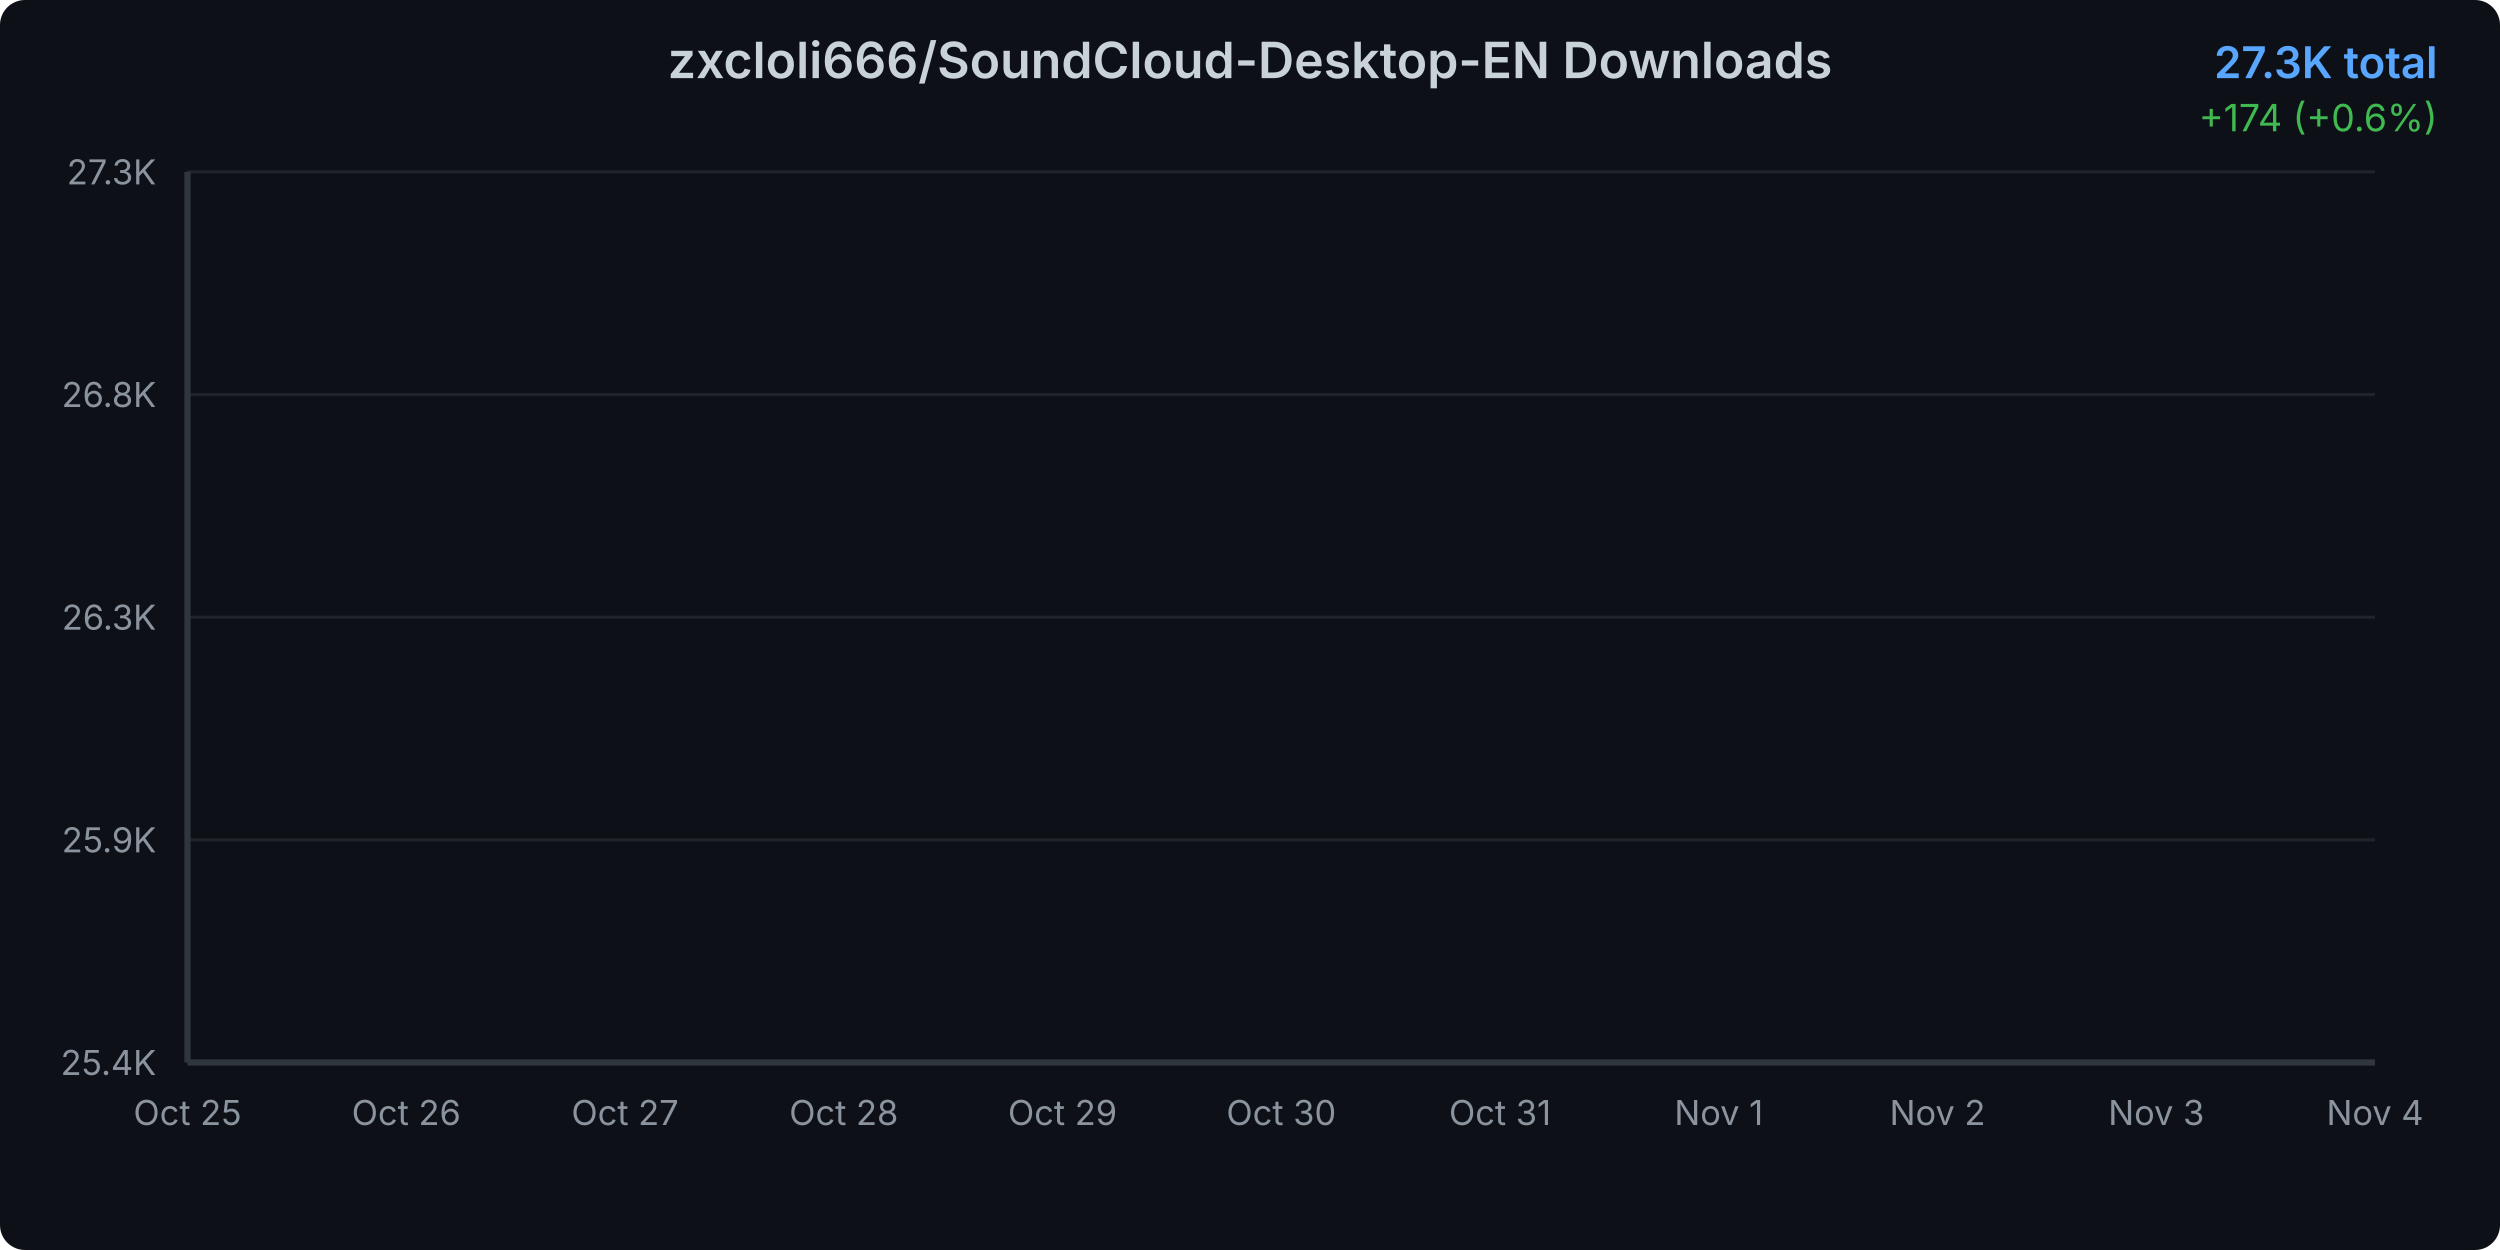
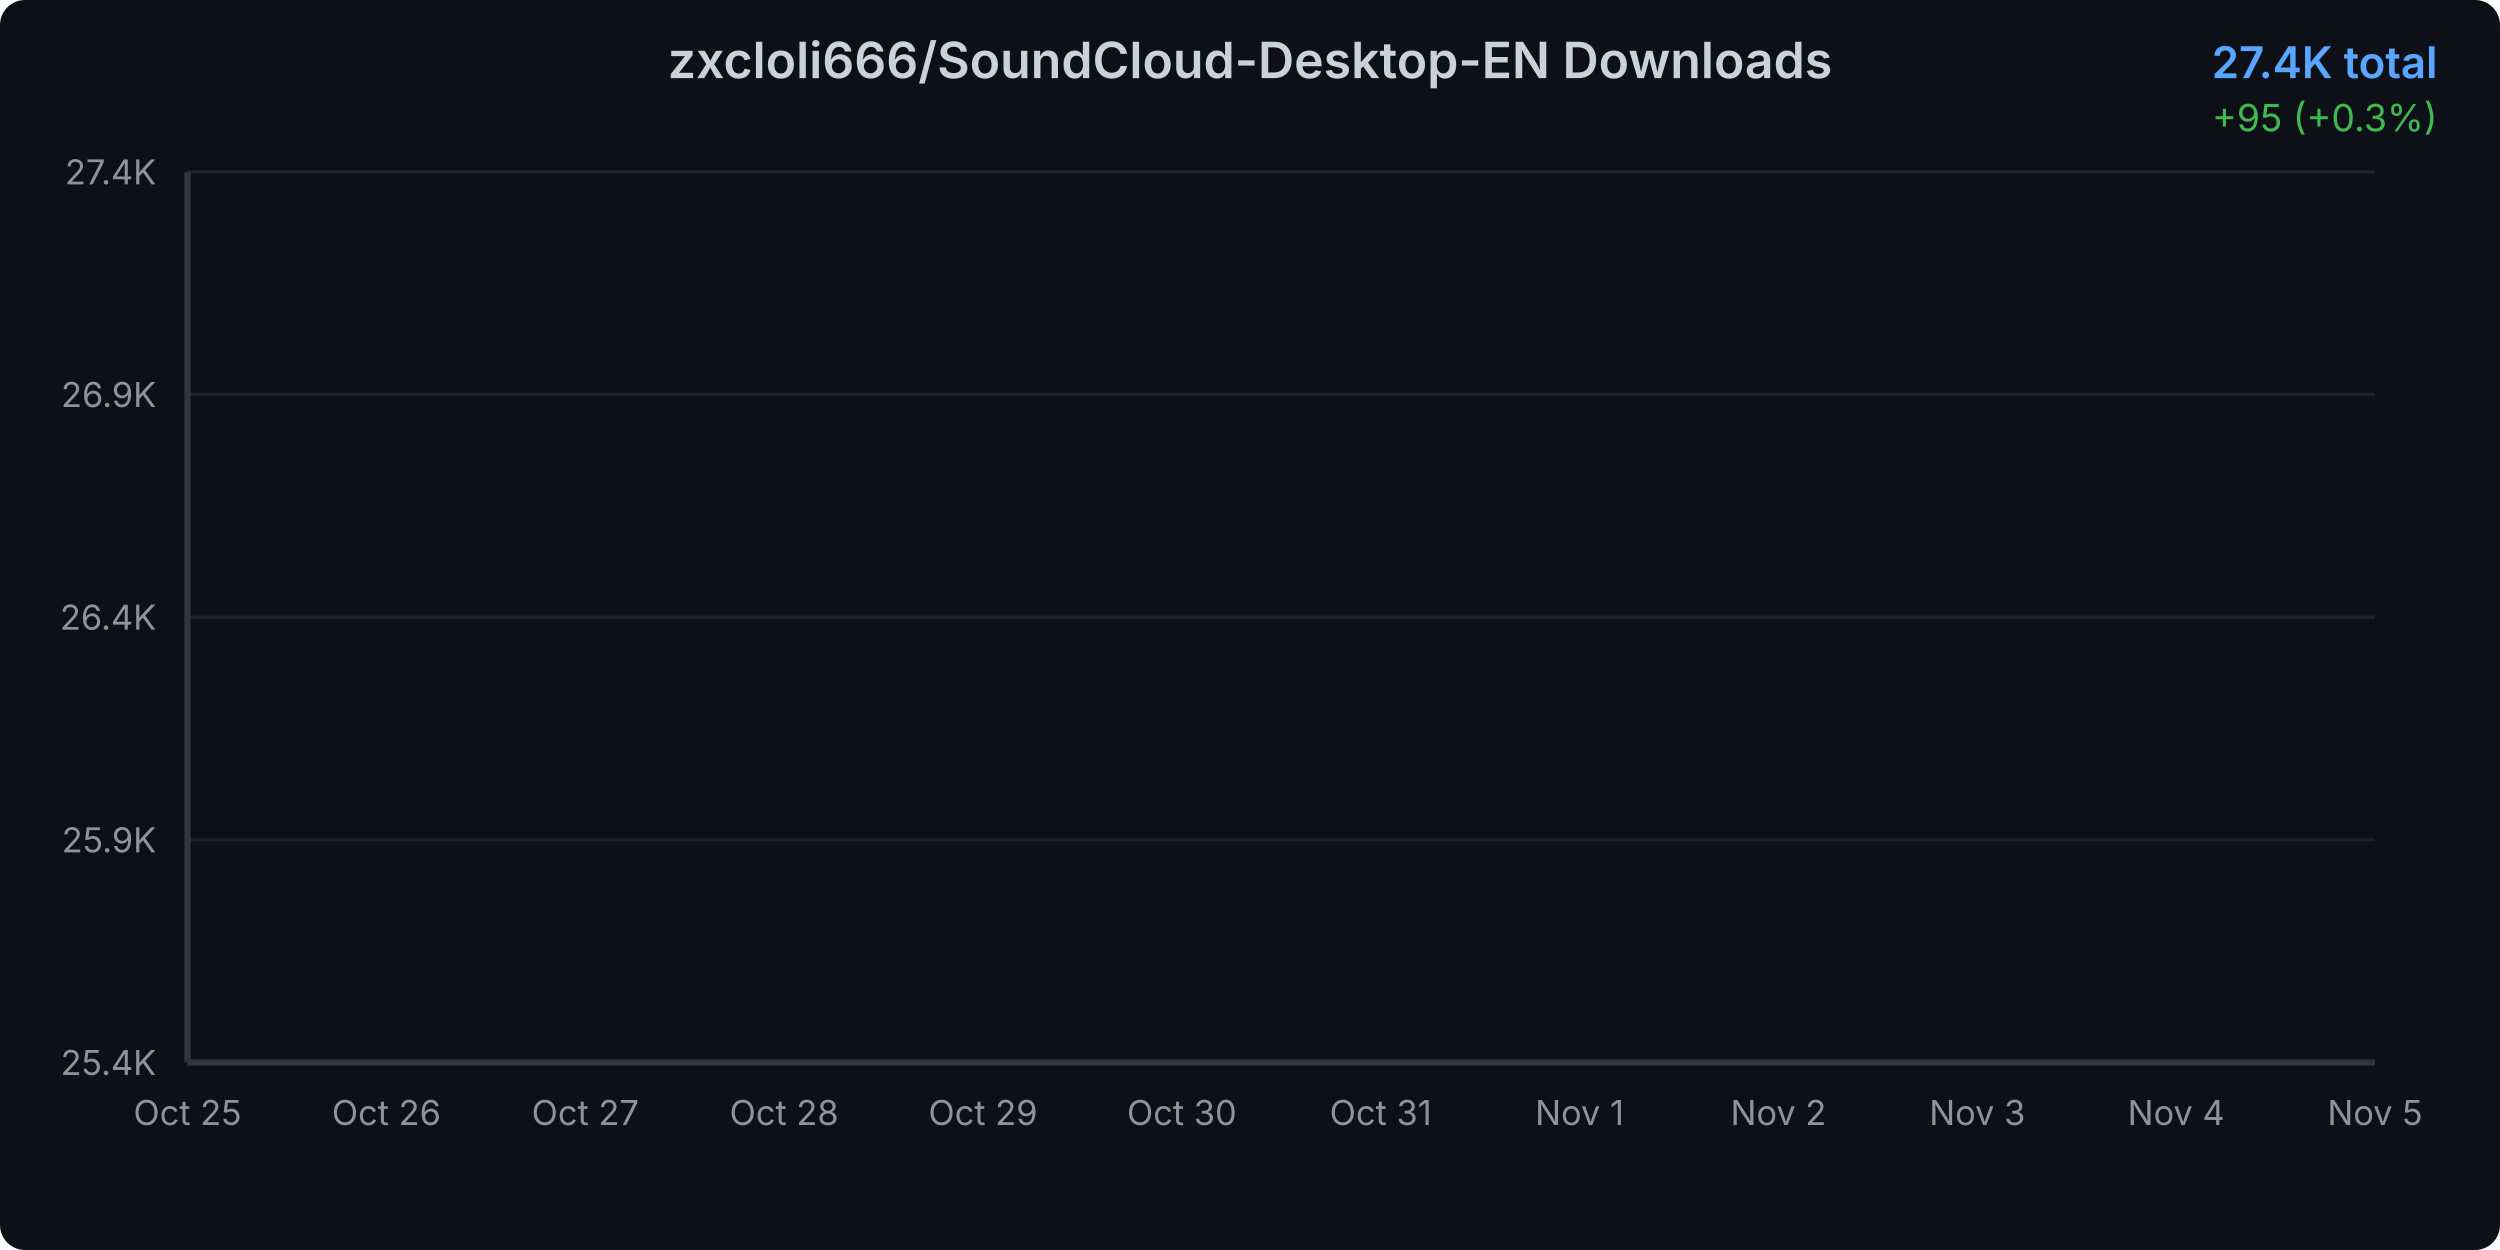
<svg xmlns="http://www.w3.org/2000/svg" width="800" height="400">
  <defs>
    <linearGradient id="areaGradient" x1="0%" y1="0%" x2="0%" y2="100%">
      <stop offset="0%" style="stop-color:#3b82f6;stop-opacity:0.3" />
      <stop offset="100%" style="stop-color:#3b82f6;stop-opacity:0.05" />
    </linearGradient>
    <filter id="glow">
      <feGaussianBlur stdDeviation="2" result="coloredBlur" />
      <feMerge>
        <feMergeNode in="coloredBlur" />
        <feMergeNode in="SourceGraphic" />
      </feMerge>
    </filter>
    <style>
      @keyframes draw {
        from { stroke-dashoffset: 2000; }
        to { stroke-dashoffset: 0; }
      }
      @keyframes fadeIn {
        from { opacity: 0; }
        to { opacity: 1; }
      }
      .line-path {
        stroke-dasharray: 2000;
        stroke-dashoffset: 2000;
        animation: draw 1.5s ease-out forwards;
      }
      .area-path {
        opacity: 0;
        animation: fadeIn 1s ease-out 0.5s forwards;
      }
      .data-point {
        opacity: 0;
        animation: fadeIn 0.5s ease-out 1s forwards;
      }
    </style>
  </defs>
  <rect width="800" height="400" fill="#0d1117" rx="8" />
  <text x="400" y="25" text-anchor="middle" fill="#c9d1d9" font-family="system-ui, -apple-system, sans-serif" font-size="16" font-weight="600">
    zxcloli666/SoundCloud-Desktop-EN Downloads
  </text>
  <text x="780" y="25" text-anchor="end" fill="#58a6ff" font-family="system-ui, -apple-system, sans-serif" font-size="14" font-weight="600">
-     27.3K total
+     27.4K total
  </text>
  <text x="780" y="42" text-anchor="end" fill="#3fb950" font-family="system-ui, -apple-system, sans-serif" font-size="12">
-     +174 (+0.6%)
+     +95 (+0.3%)
  </text>
  <g opacity="0.1">
    <line x1="60" y1="340" x2="760" y2="340" stroke="#c9d1d9" stroke-width="1" />
    <line x1="60" y1="268.75" x2="760" y2="268.75" stroke="#c9d1d9" stroke-width="1" />
    <line x1="60" y1="197.5" x2="760" y2="197.5" stroke="#c9d1d9" stroke-width="1" />
    <line x1="60" y1="126.25" x2="760" y2="126.25" stroke="#c9d1d9" stroke-width="1" />
    <line x1="60" y1="55" x2="760" y2="55" stroke="#c9d1d9" stroke-width="1" />
  </g>
  <text x="50" y="344" text-anchor="end" fill="#8b949e" font-family="system-ui, -apple-system, sans-serif" font-size="11">
      25.4K
    </text>
  <text x="50" y="272.75" text-anchor="end" fill="#8b949e" font-family="system-ui, -apple-system, sans-serif" font-size="11">
      25.9K
    </text>
  <text x="50" y="201.5" text-anchor="end" fill="#8b949e" font-family="system-ui, -apple-system, sans-serif" font-size="11">
-       26.3K
+       26.4K
    </text>
  <text x="50" y="130.25" text-anchor="end" fill="#8b949e" font-family="system-ui, -apple-system, sans-serif" font-size="11">
-       26.8K
+       26.9K
    </text>
  <text x="50" y="59" text-anchor="end" fill="#8b949e" font-family="system-ui, -apple-system, sans-serif" font-size="11">
-       27.3K
+       27.4K
    </text>
  <text x="60" y="360" text-anchor="middle" fill="#8b949e" font-family="system-ui, -apple-system, sans-serif" font-size="11">
      Oct 25
    </text>
-   <text x="130" y="360" text-anchor="middle" fill="#8b949e" font-family="system-ui, -apple-system, sans-serif" font-size="11">
+   <text x="123.636" y="360" text-anchor="middle" fill="#8b949e" font-family="system-ui, -apple-system, sans-serif" font-size="11">
      Oct 26
    </text>
-   <text x="200" y="360" text-anchor="middle" fill="#8b949e" font-family="system-ui, -apple-system, sans-serif" font-size="11">
+   <text x="187.273" y="360" text-anchor="middle" fill="#8b949e" font-family="system-ui, -apple-system, sans-serif" font-size="11">
      Oct 27
    </text>
-   <text x="270" y="360" text-anchor="middle" fill="#8b949e" font-family="system-ui, -apple-system, sans-serif" font-size="11">
+   <text x="250.909" y="360" text-anchor="middle" fill="#8b949e" font-family="system-ui, -apple-system, sans-serif" font-size="11">
      Oct 28
    </text>
-   <text x="340" y="360" text-anchor="middle" fill="#8b949e" font-family="system-ui, -apple-system, sans-serif" font-size="11">
+   <text x="314.545" y="360" text-anchor="middle" fill="#8b949e" font-family="system-ui, -apple-system, sans-serif" font-size="11">
      Oct 29
    </text>
-   <text x="410" y="360" text-anchor="middle" fill="#8b949e" font-family="system-ui, -apple-system, sans-serif" font-size="11">
+   <text x="378.182" y="360" text-anchor="middle" fill="#8b949e" font-family="system-ui, -apple-system, sans-serif" font-size="11">
      Oct 30
    </text>
-   <text x="480" y="360" text-anchor="middle" fill="#8b949e" font-family="system-ui, -apple-system, sans-serif" font-size="11">
+   <text x="441.818" y="360" text-anchor="middle" fill="#8b949e" font-family="system-ui, -apple-system, sans-serif" font-size="11">
      Oct 31
    </text>
-   <text x="550" y="360" text-anchor="middle" fill="#8b949e" font-family="system-ui, -apple-system, sans-serif" font-size="11">
+   <text x="505.455" y="360" text-anchor="middle" fill="#8b949e" font-family="system-ui, -apple-system, sans-serif" font-size="11">
      Nov 1
    </text>
-   <text x="620" y="360" text-anchor="middle" fill="#8b949e" font-family="system-ui, -apple-system, sans-serif" font-size="11">
+   <text x="569.091" y="360" text-anchor="middle" fill="#8b949e" font-family="system-ui, -apple-system, sans-serif" font-size="11">
      Nov 2
    </text>
-   <text x="690" y="360" text-anchor="middle" fill="#8b949e" font-family="system-ui, -apple-system, sans-serif" font-size="11">
+   <text x="632.727" y="360" text-anchor="middle" fill="#8b949e" font-family="system-ui, -apple-system, sans-serif" font-size="11">
      Nov 3
    </text>
-   <text x="760" y="360" text-anchor="middle" fill="#8b949e" font-family="system-ui, -apple-system, sans-serif" font-size="11">
+   <text x="696.364" y="360" text-anchor="middle" fill="#8b949e" font-family="system-ui, -apple-system, sans-serif" font-size="11">
      Nov 4
    </text>
-   <path d="M 60 340     L 60.00 340.00 L 130.00 329.01 L 200.00 316.20 L 270.00 297.89 L 340.00 278.82 L 410.00 266.16 L 480.00 248.61 L 550.00 115.11 L 620.00 100.92 L 690.00 81.55 L 760.00 55.00     L 760 340     Z" fill="url(#areaGradient)" class="area-path" />
-   <path d="M 60.00 340.00 L 130.00 329.01 L 200.00 316.20 L 270.00 297.89 L 340.00 278.82 L 410.00 266.16 L 480.00 248.61 L 550.00 115.11 L 620.00 100.92 L 690.00 81.55 L 760.00 55.00" fill="none" stroke="#3b82f6" stroke-width="3" stroke-linecap="round" stroke-linejoin="round" filter="url(#glow)" class="line-path" />
+   <text x="760" y="360" text-anchor="middle" fill="#8b949e" font-family="system-ui, -apple-system, sans-serif" font-size="11">
+       Nov 5
+     </text>
+   <path d="M 60 340     L 60.00 340.00 L 123.64 329.55 L 187.27 317.35 L 250.91 299.93 L 314.55 281.78 L 378.18 269.73 L 441.82 253.03 L 505.45 126.00 L 569.09 112.49 L 632.73 94.06 L 696.36 68.79 L 760.00 55.00     L 760 340     Z" fill="url(#areaGradient)" class="area-path" />
+   <path d="M 60.00 340.00 L 123.64 329.55 L 187.27 317.35 L 250.91 299.93 L 314.55 281.78 L 378.18 269.73 L 441.82 253.03 L 505.45 126.00 L 569.09 112.49 L 632.73 94.06 L 696.36 68.79 L 760.00 55.00" fill="none" stroke="#3b82f6" stroke-width="3" stroke-linecap="round" stroke-linejoin="round" filter="url(#glow)" class="line-path" />
  <circle cx="60" cy="340" r="4" fill="#3b82f6" stroke="#0d1117" stroke-width="2" class="data-point" />
-   <circle cx="130" cy="329.015" r="4" fill="#3b82f6" stroke="#0d1117" stroke-width="2" class="data-point" />
-   <circle cx="200" cy="316.199" r="4" fill="#3b82f6" stroke="#0d1117" stroke-width="2" class="data-point" />
-   <circle cx="270" cy="297.891" r="4" fill="#3b82f6" stroke="#0d1117" stroke-width="2" class="data-point" />
-   <circle cx="340" cy="278.82" r="4" fill="#3b82f6" stroke="#0d1117" stroke-width="2" class="data-point" />
-   <circle cx="410" cy="266.156" r="4" fill="#3b82f6" stroke="#0d1117" stroke-width="2" class="data-point" />
-   <circle cx="480" cy="248.611" r="4" fill="#3b82f6" stroke="#0d1117" stroke-width="2" class="data-point" />
-   <circle cx="550" cy="115.112" r="4" fill="#3b82f6" stroke="#0d1117" stroke-width="2" class="data-point" />
-   <circle cx="620" cy="100.923" r="4" fill="#3b82f6" stroke="#0d1117" stroke-width="2" class="data-point" />
-   <circle cx="690" cy="81.547" r="4" fill="#3b82f6" stroke="#0d1117" stroke-width="2" class="data-point" />
+   <circle cx="123.636" cy="329.547" r="4" fill="#3b82f6" stroke="#0d1117" stroke-width="2" class="data-point" />
+   <circle cx="187.273" cy="317.351" r="4" fill="#3b82f6" stroke="#0d1117" stroke-width="2" class="data-point" />
+   <circle cx="250.909" cy="299.929" r="4" fill="#3b82f6" stroke="#0d1117" stroke-width="2" class="data-point" />
+   <circle cx="314.545" cy="281.78" r="4" fill="#3b82f6" stroke="#0d1117" stroke-width="2" class="data-point" />
+   <circle cx="378.182" cy="269.73" r="4" fill="#3b82f6" stroke="#0d1117" stroke-width="2" class="data-point" />
+   <circle cx="441.818" cy="253.034" r="4" fill="#3b82f6" stroke="#0d1117" stroke-width="2" class="data-point" />
+   <circle cx="505.455" cy="125.996" r="4" fill="#3b82f6" stroke="#0d1117" stroke-width="2" class="data-point" />
+   <circle cx="569.091" cy="112.494" r="4" fill="#3b82f6" stroke="#0d1117" stroke-width="2" class="data-point" />
+   <circle cx="632.727" cy="94.055" r="4" fill="#3b82f6" stroke="#0d1117" stroke-width="2" class="data-point" />
+   <circle cx="696.364" cy="68.793" r="4" fill="#3b82f6" stroke="#0d1117" stroke-width="2" class="data-point" />
  <circle cx="760" cy="55" r="4" fill="#3b82f6" stroke="#0d1117" stroke-width="2" class="data-point" />
  <line x1="60" y1="55" x2="60" y2="340" stroke="#30363d" stroke-width="2" />
  <line x1="60" y1="340" x2="760" y2="340" stroke="#30363d" stroke-width="2" />
</svg>
